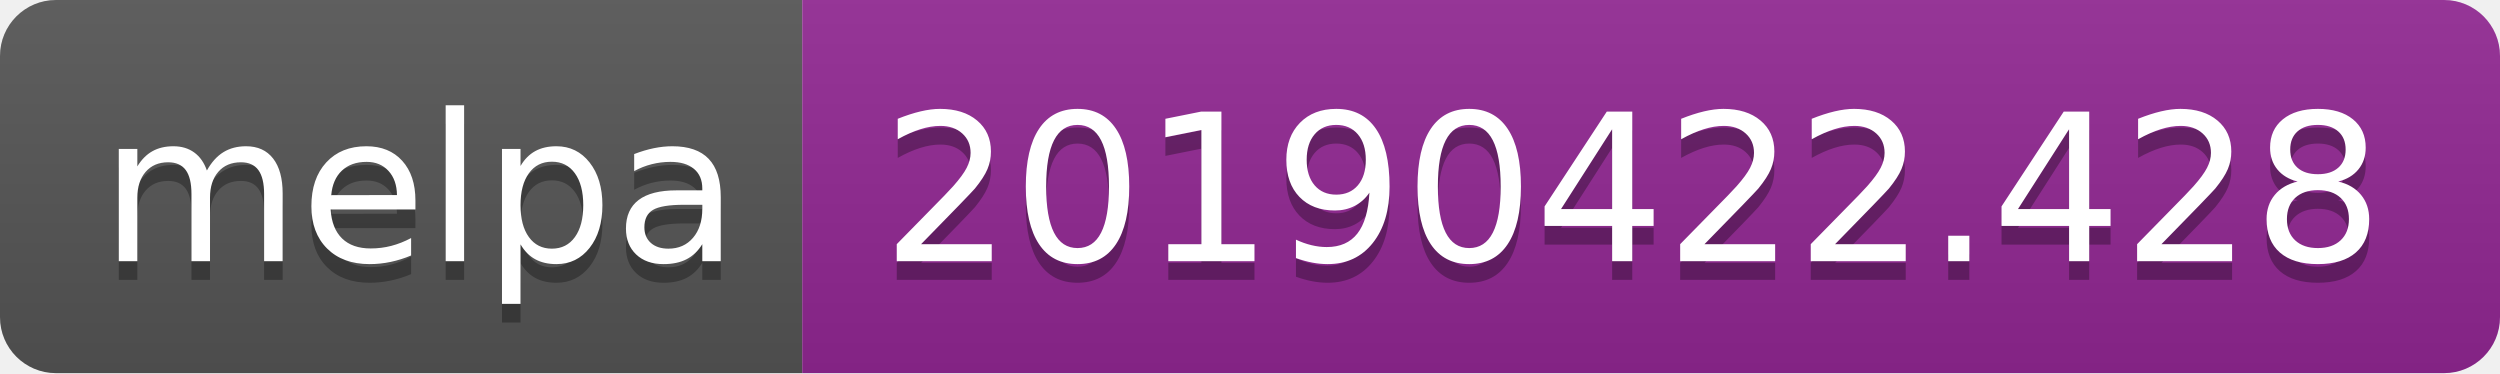
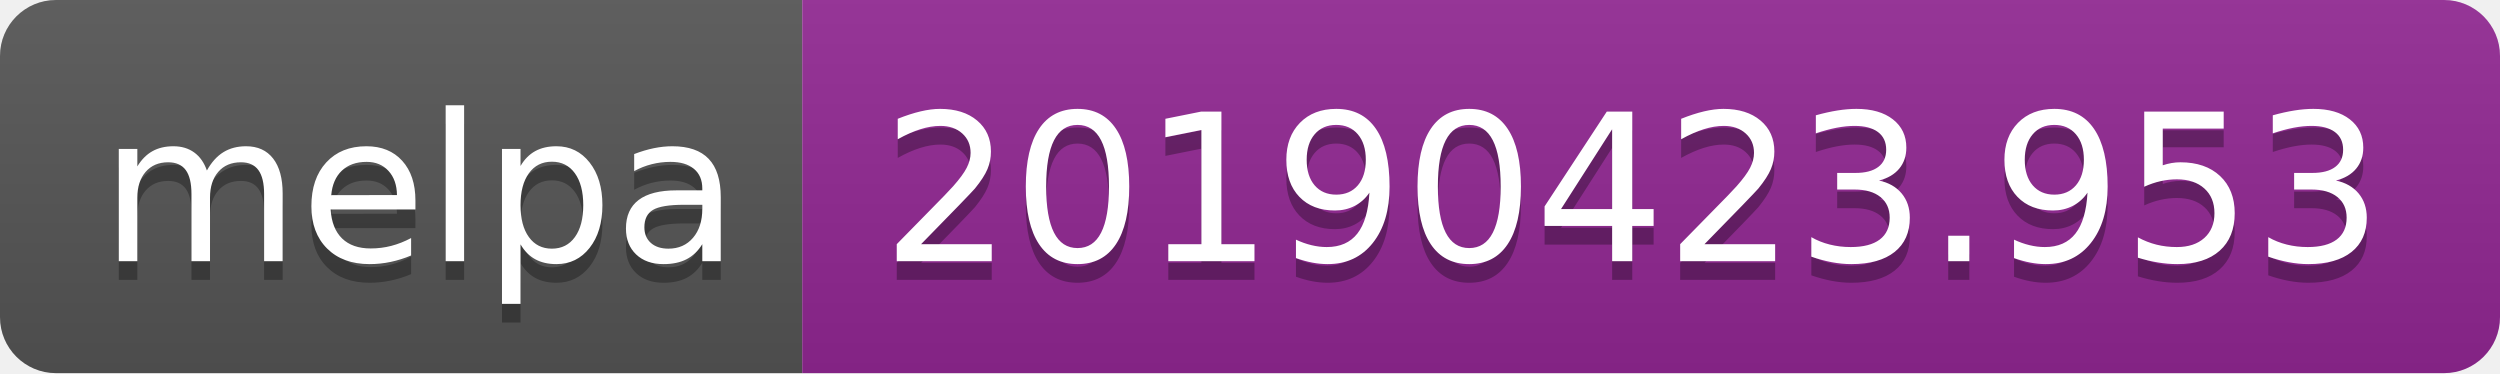
<svg xmlns="http://www.w3.org/2000/svg" width="134" height="20">
  <linearGradient id="b" x2="0" y2="100%">
    <stop offset="0" stop-color="#bbb" stop-opacity=".1" />
    <stop offset="1" stop-opacity=".1" />
  </linearGradient>
  <clipPath id="a">
    <rect width="134" height="20" rx="3" fill="#fff" />
  </clipPath>
  <g clip-path="url(#a)">
    <path fill="#555" d="M0 0h43v20H0z" />
    <path fill="#922793" d="M43 0h91v20H43z" />
    <path fill="url(#b)" d="M0 0h134v20H0z" />
  </g>
  <g fill="#fff" text-anchor="middle" font-family="DejaVu Sans,Verdana,Geneva,sans-serif" font-size="110">
    <text x="225" y="150" fill="#010101" fill-opacity=".3" transform="scale(.1)" textLength="330">melpa</text>
    <text x="225" y="140" transform="scale(.1)" textLength="330">melpa</text>
-     <text x="875" y="150" fill="#010101" fill-opacity=".3" transform="scale(.1)" textLength="810">20190422.428</text>
-     <text x="875" y="140" transform="scale(.1)" textLength="810">20190422.428</text>
+     <text x="875" y="150" fill="#010101" fill-opacity=".3" transform="scale(.1)" textLength="810">20190423.953</text>
+     <text x="875" y="140" transform="scale(.1)" textLength="810">20190423.953</text>
  </g>
</svg>
